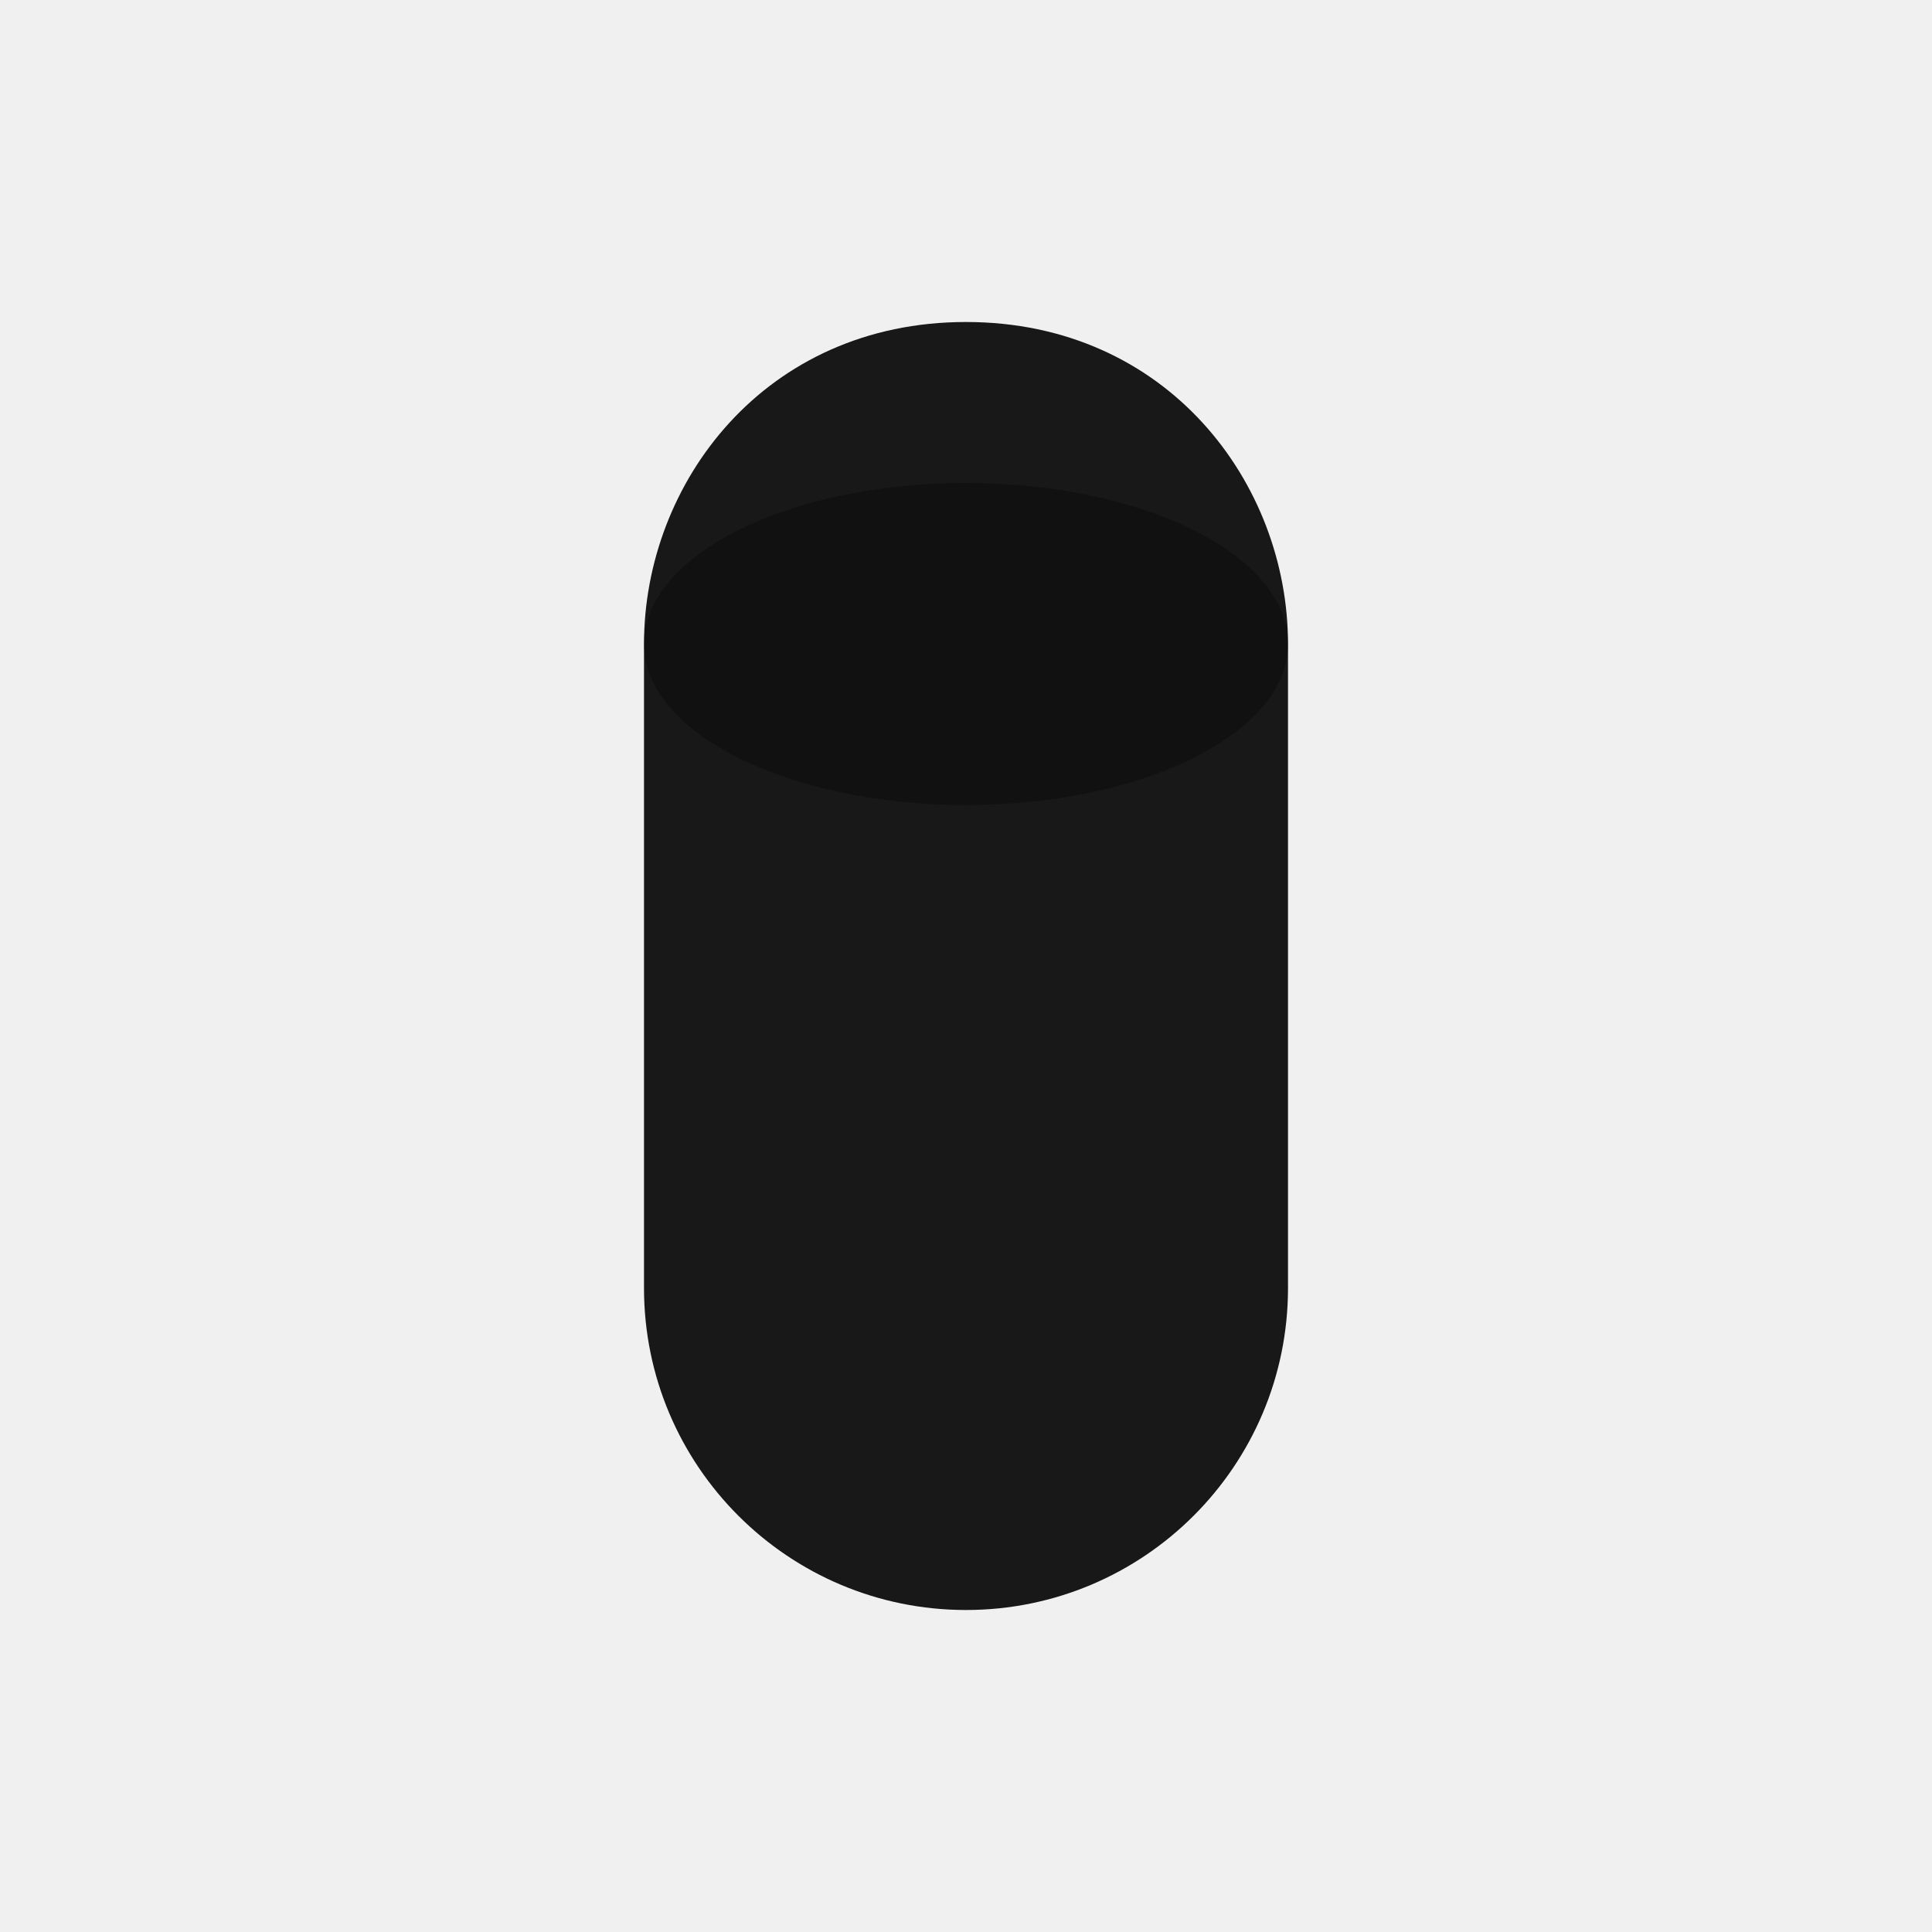
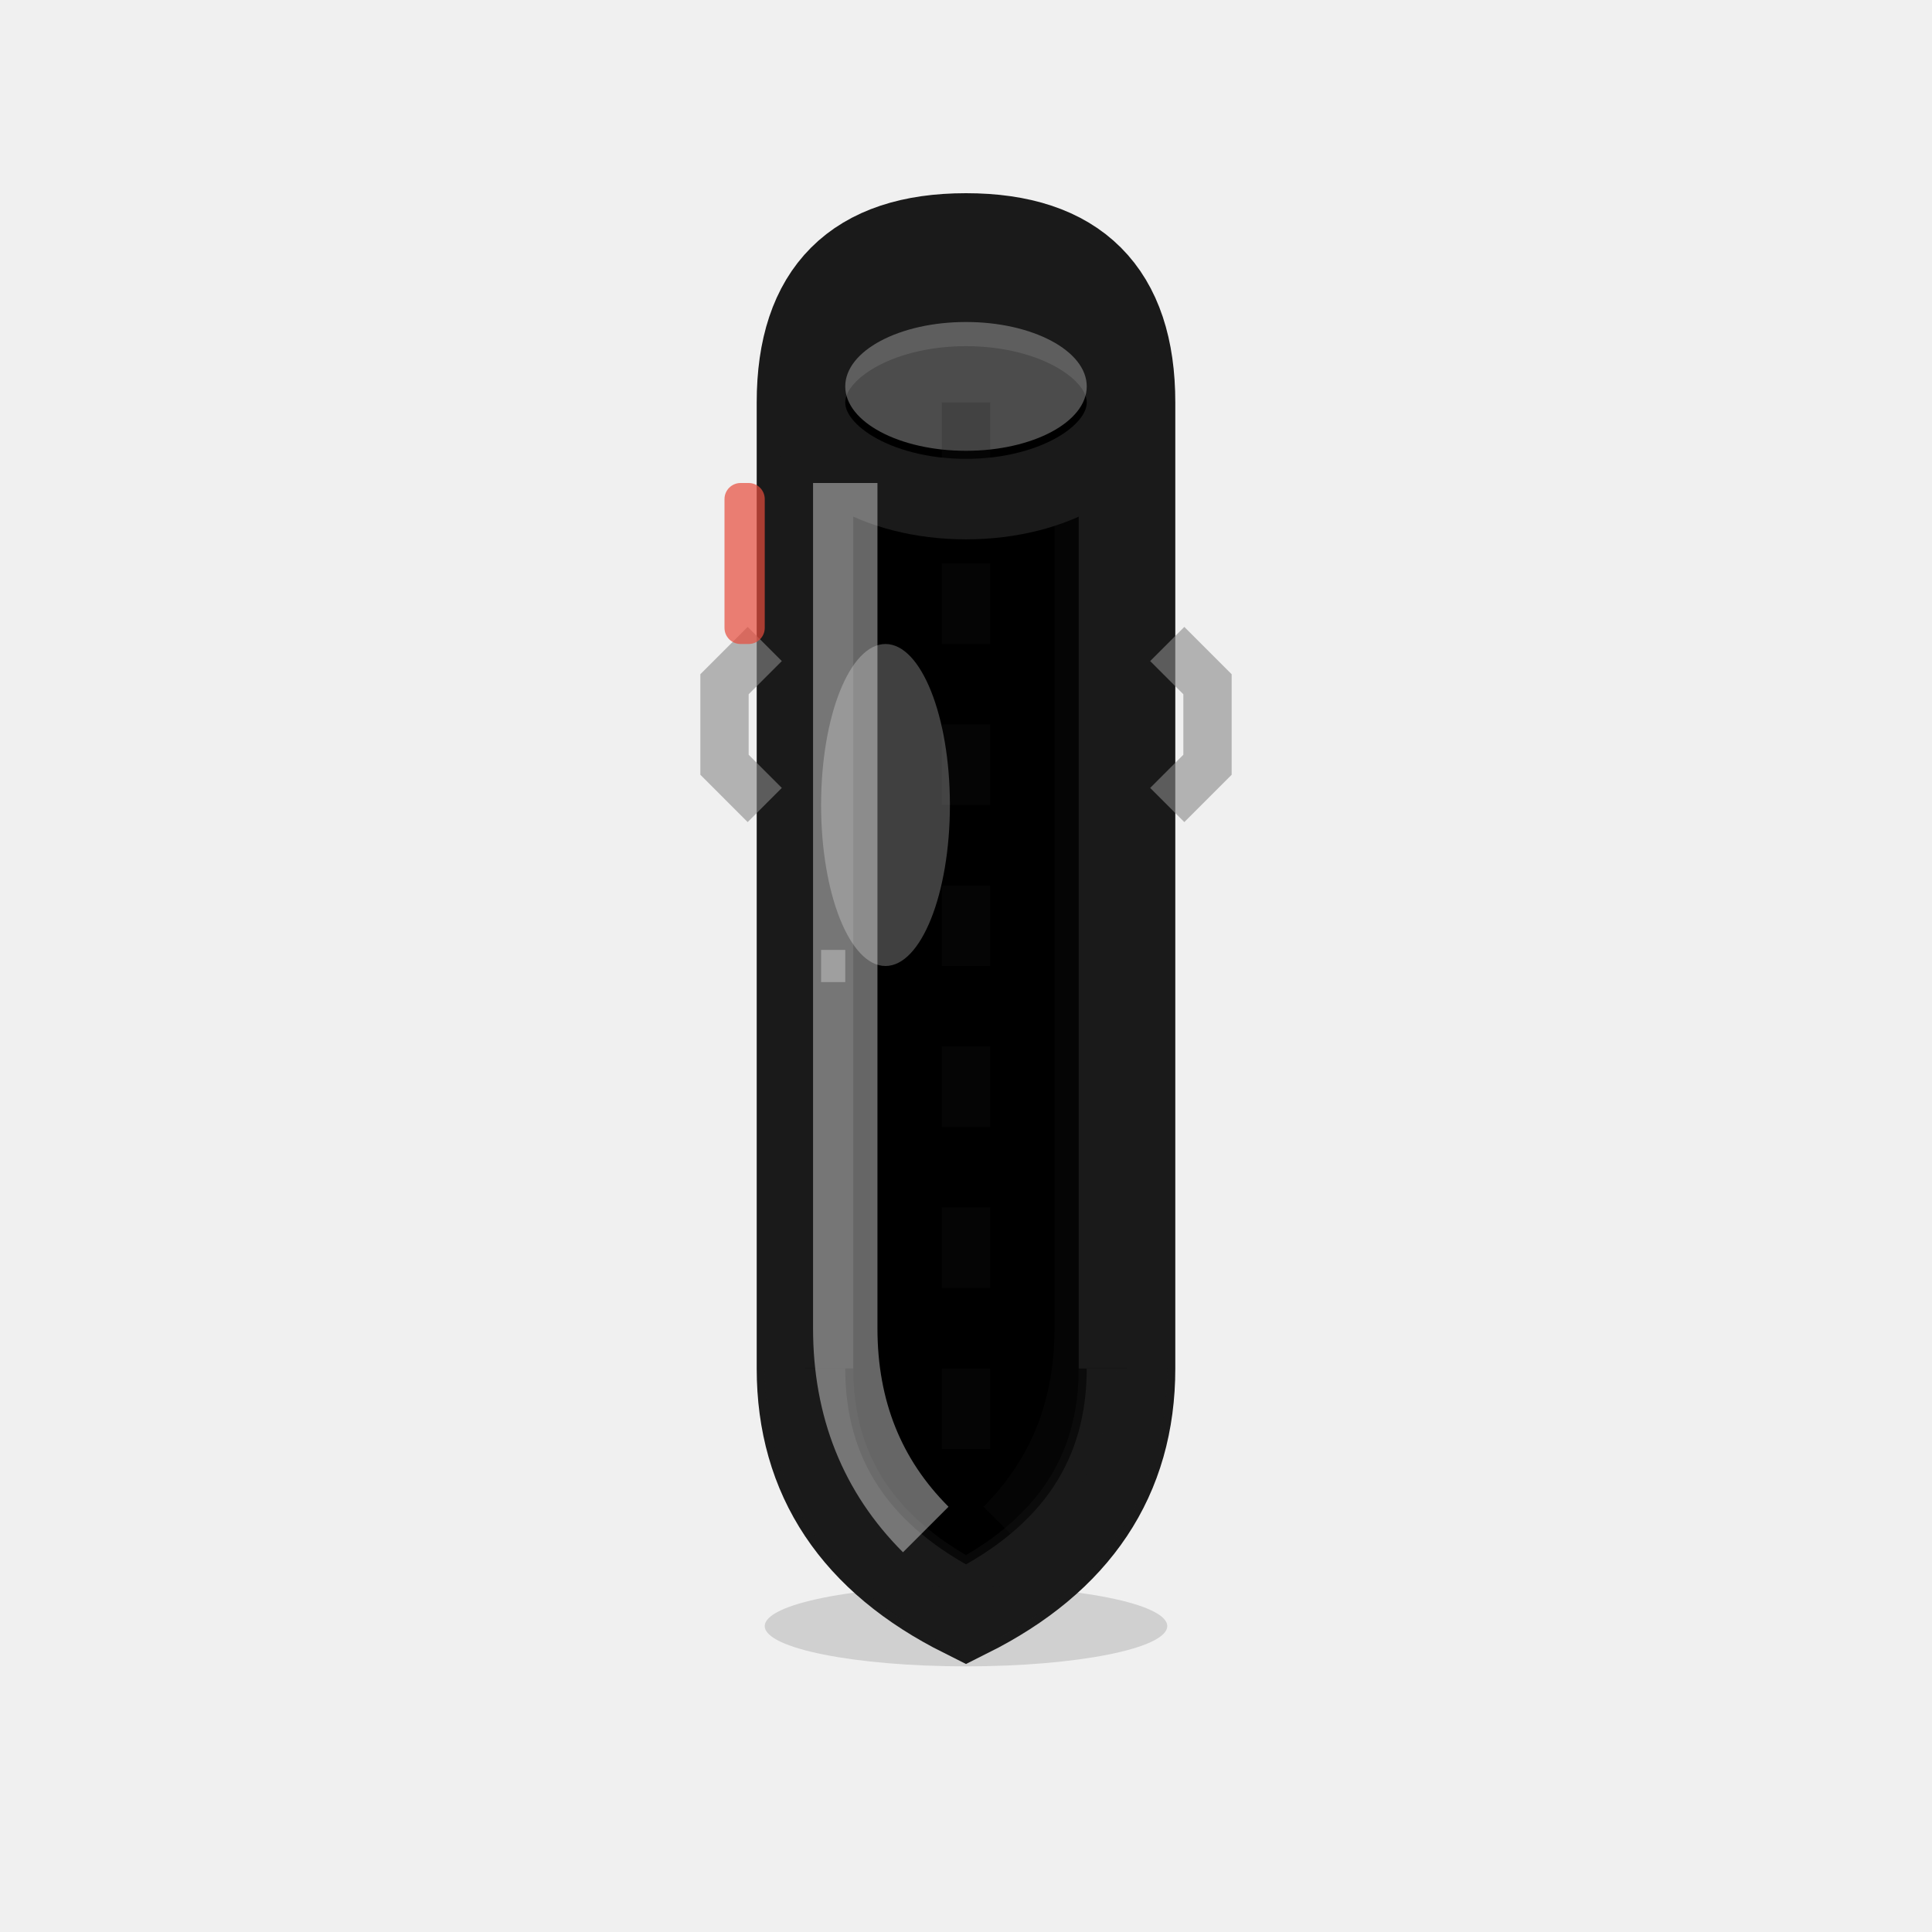
<svg xmlns="http://www.w3.org/2000/svg" width="24" height="24" viewBox="0 0 24 24" fill="none">
-   <path d="M12 4C9.5 4 8 6 8 8V16C8 18.209 9.791 20 12 20C14.209 20 16 18.209 16 16V8C16 6 14.5 4 12 4Z" fill="currentColor" fill-opacity="0.9" />
-   <ellipse cx="12" cy="8" rx="4" ry="2" fill="currentColor" opacity="0.3" />
+   <path d="M10 5 L10 17 Q10 19 12 20 Q14 19 14 17 L14 5 Q14 3 12 3 Q10 3 10 5 Z" fill="currentColor" stroke="#1a1a1a" stroke-width="1.2" />
+   <path d="M10 17 Q10 19 12 20 Q14 19 14 17" fill="currentColor" opacity="0.7" stroke="#1a1a1a" stroke-width="1" />
+   <ellipse cx="12" cy="5" rx="2" ry="1.2" fill="currentColor" stroke="#1a1a1a" stroke-width="1" />
+   <ellipse cx="12" cy="4.8" rx="1.5" ry="0.8" fill="white" opacity="0.3" />
+   <path d="M10.5 6 L10.5 16.5 Q10.5 18 11.5 19" stroke="white" stroke-width="0.8" fill="none" opacity="0.4" />
+   <path d="M13.5 6 L13.5 16.5 Q13.5 18 12.5 19" stroke="#1a1a1a" stroke-width="0.8" fill="none" opacity="0.2" />
+   <line x1="12" y1="5" x2="12" y2="18" stroke="#1a1a1a" stroke-width="0.6" opacity="0.2" stroke-dasharray="1,1" />
+   <path d="M9.5 8 L9 8.5 L9 9.5 L9.5 10" stroke="#888" stroke-width="0.6" fill="none" opacity="0.6" />
+   <path d="M14.5 8 L15 8.5 L15 9.5 L14.5 10" stroke="#888" stroke-width="0.6" fill="none" opacity="0.6" />
+   <ellipse cx="11" cy="10" rx="0.8" ry="2" fill="white" opacity="0.25" />
+   <line x1="10.2" y1="12" x2="10.5" y2="12" stroke="white" stroke-width="0.4" opacity="0.3" />
+   <line x1="13.5" y1="12" x2="13.8" y2="12" stroke="#1a1a1a" stroke-width="0.4" opacity="0.2" />
+   <rect x="9" y="6" width="0.5" height="2" rx="0.2" fill="#e74c3c" opacity="0.7" />
+   <ellipse cx="12" cy="20.2" rx="2.5" ry="0.5" fill="#1a1a1a" opacity="0.15" />
</svg>
